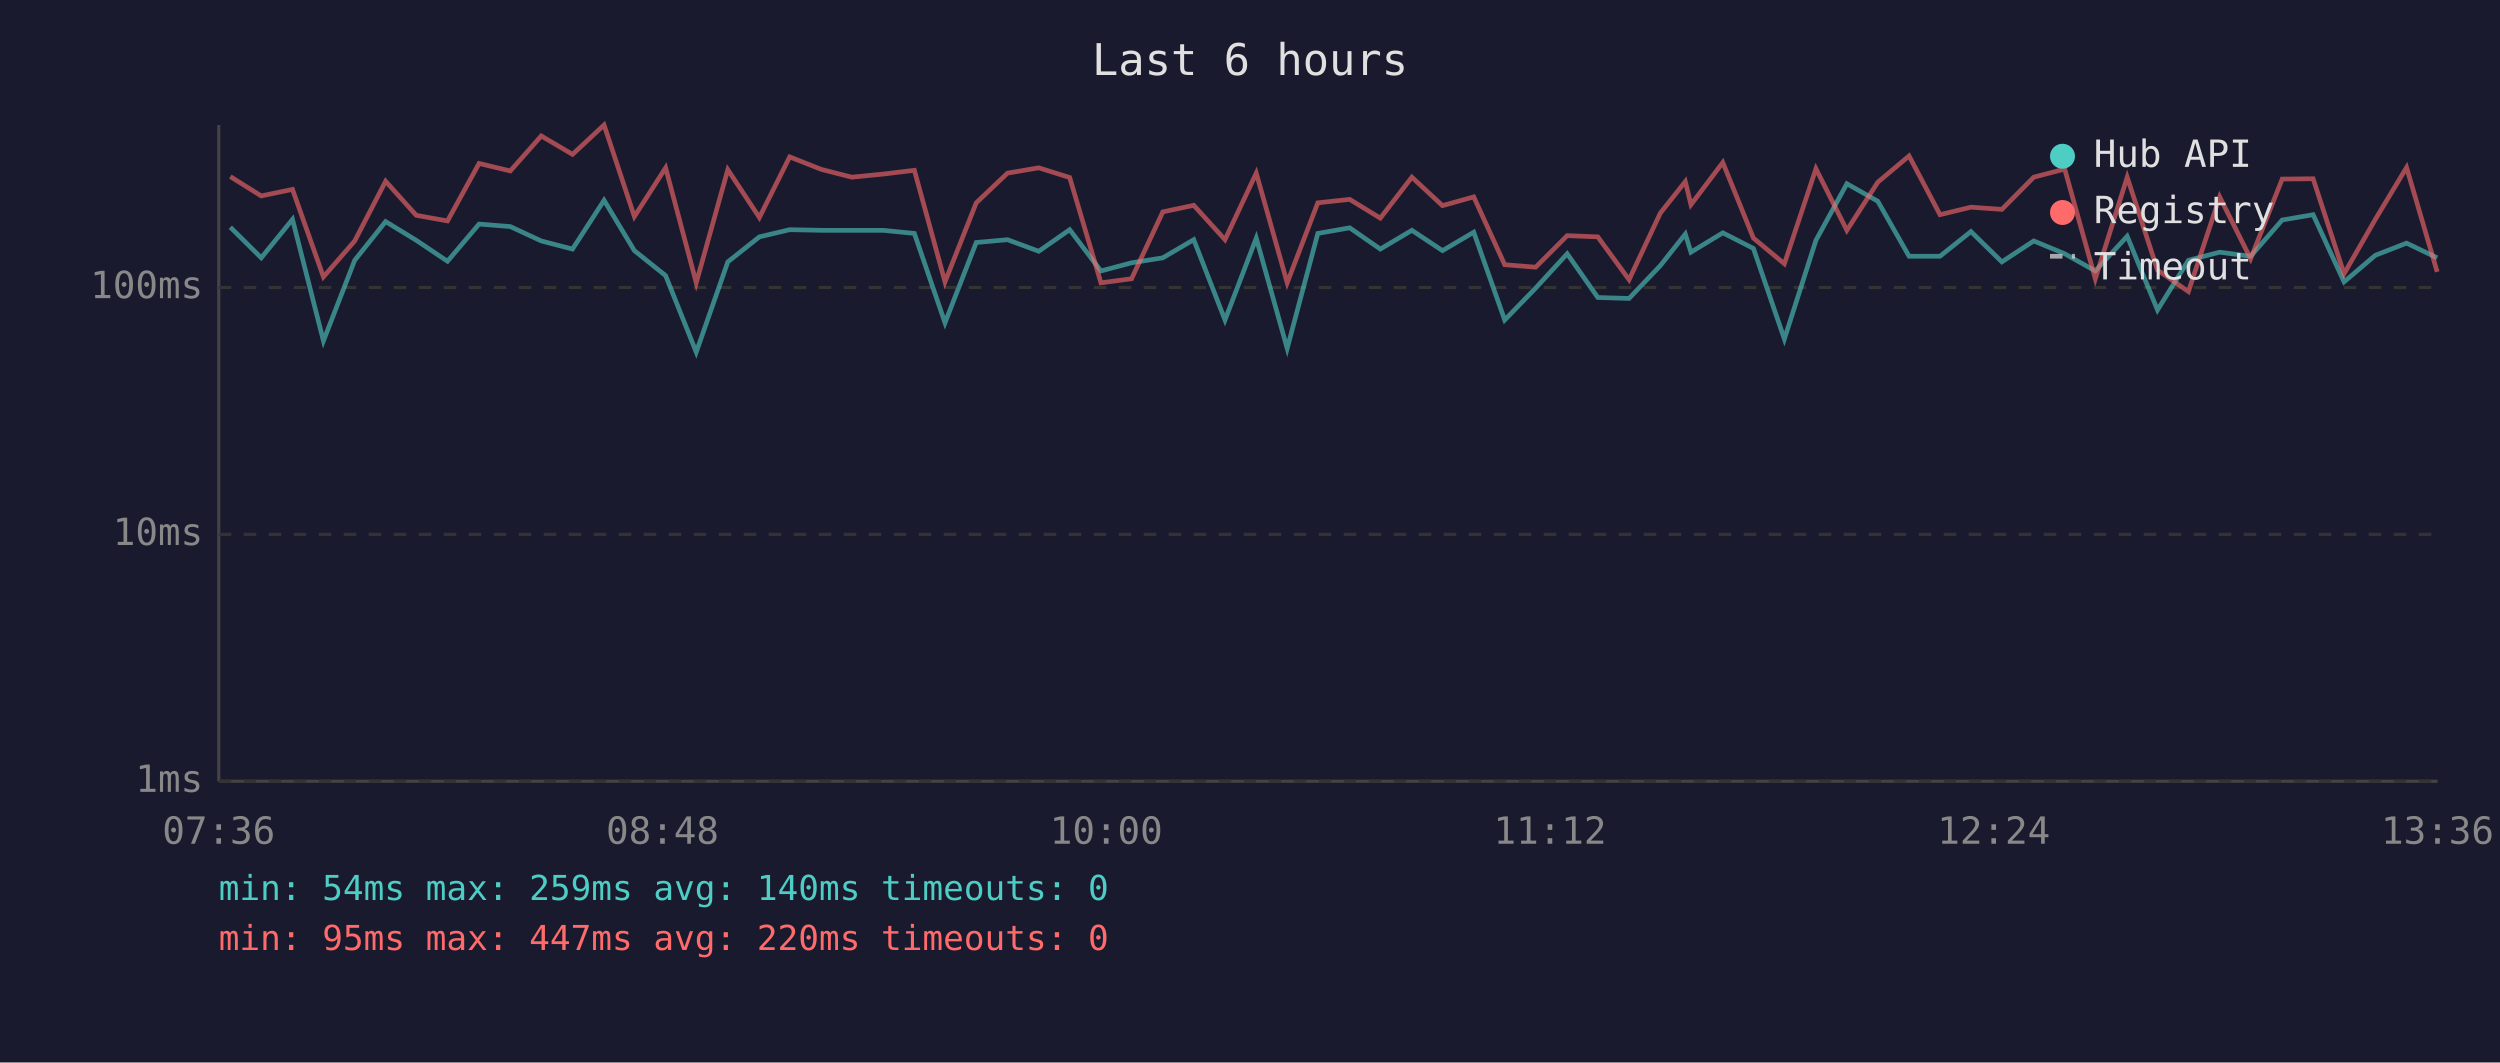
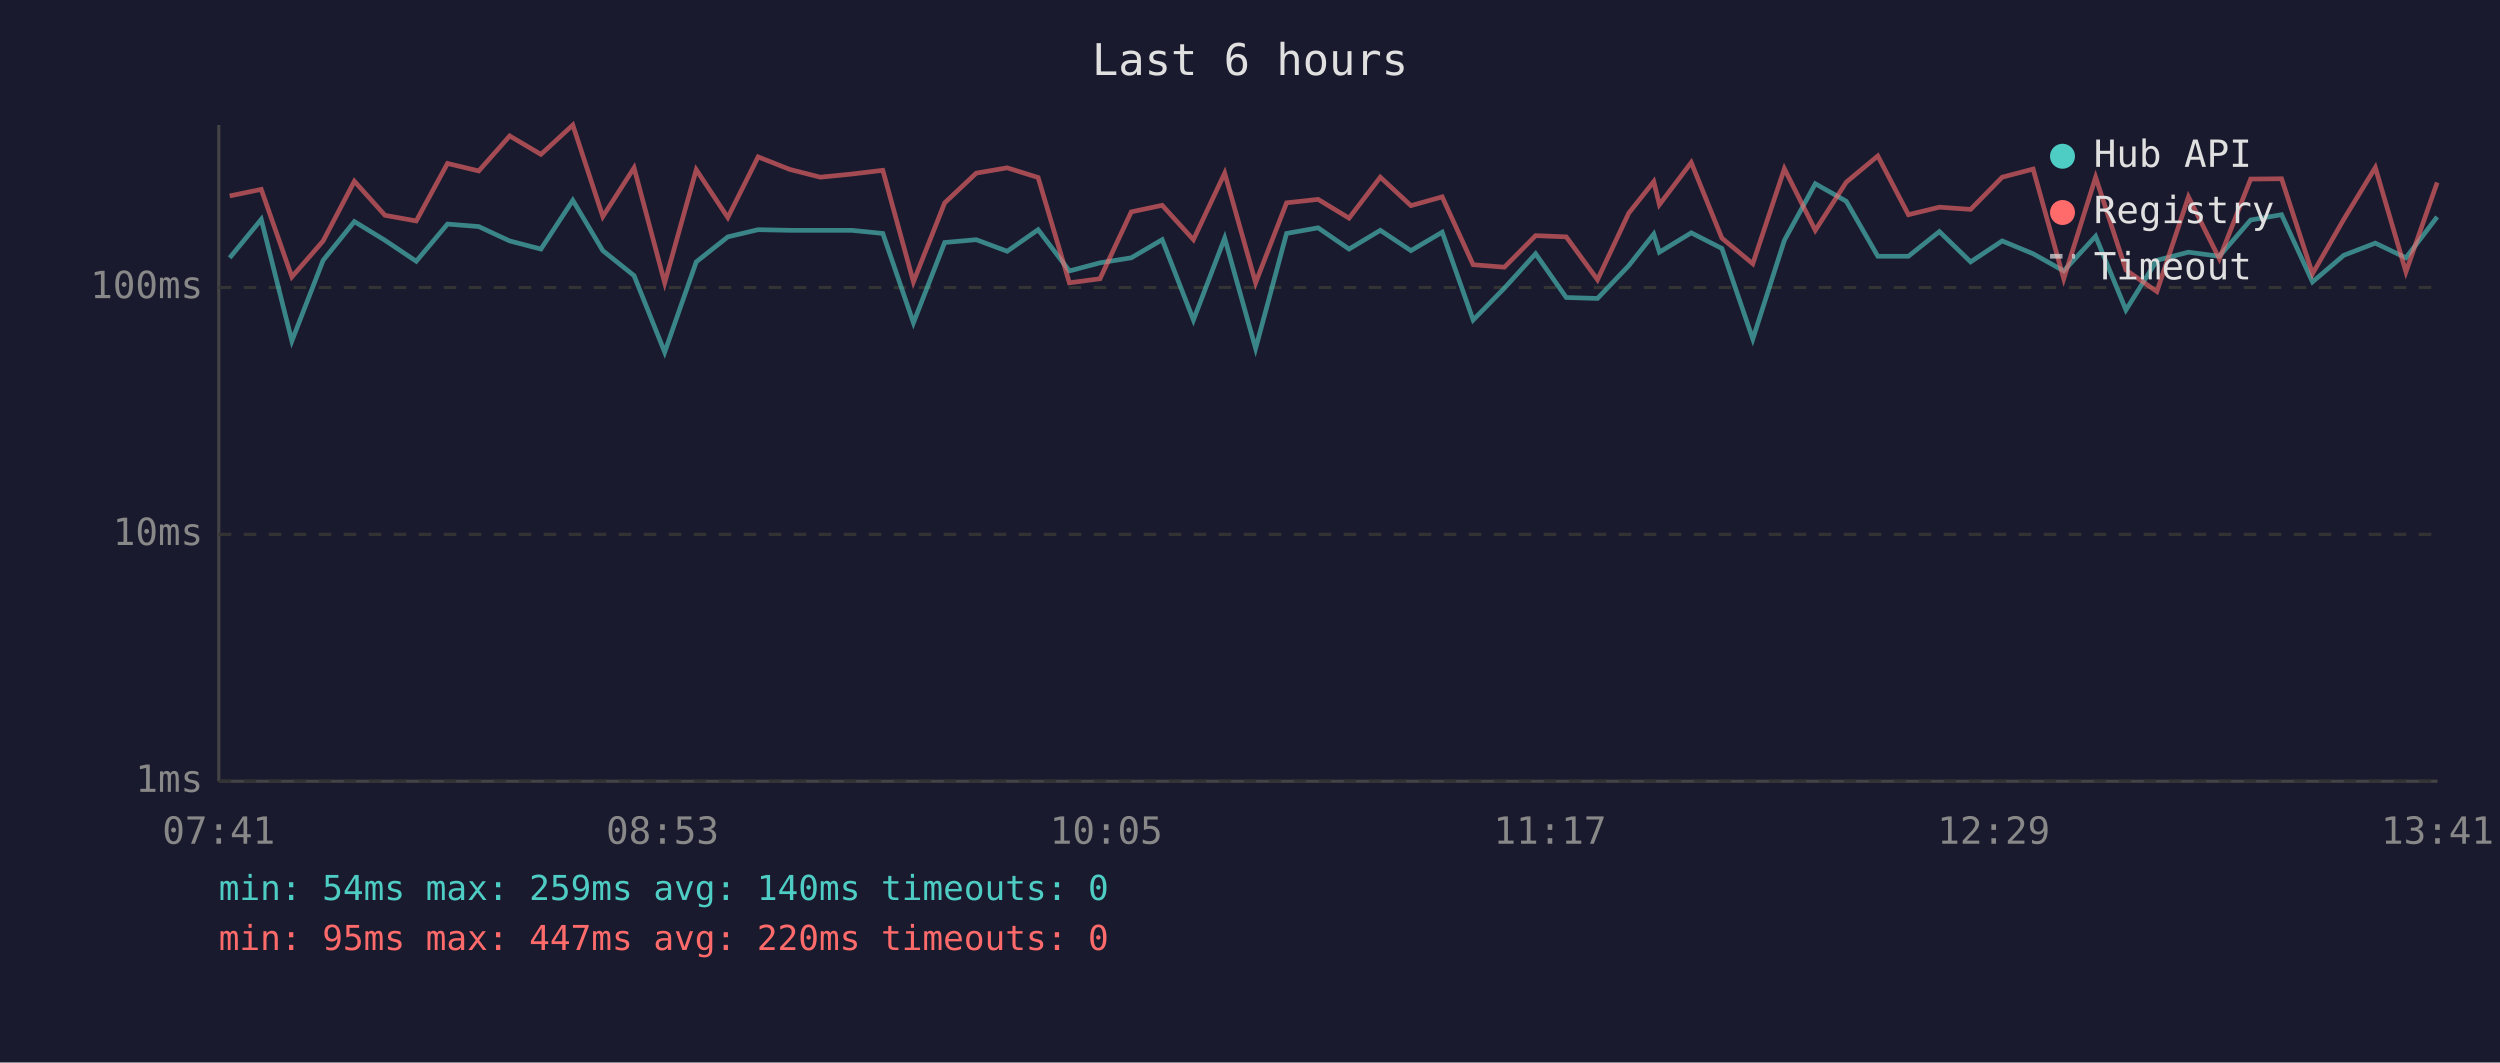
<svg xmlns="http://www.w3.org/2000/svg" viewBox="0 0 800 340" font-family="monospace" font-size="12">
  <rect width="800" height="340" fill="#1a1a2e" />
  <text x="400" y="24" fill="#e0e0e0" font-size="14" text-anchor="middle">Last 6 hours</text>
  <line x1="70" y1="40" x2="70" y2="250" stroke="#444" stroke-width="1" />
  <line x1="70" y1="250" x2="780" y2="250" stroke="#444" stroke-width="1" />
  <line x1="70" y1="250" x2="780" y2="250" stroke="#333" stroke-width="1" stroke-dasharray="4" />
  <text x="65" y="250" fill="#888" text-anchor="end" dominant-baseline="middle">1ms</text>
  <line x1="70" y1="171" x2="780" y2="171" stroke="#333" stroke-width="1" stroke-dasharray="4" />
  <text x="65" y="171" fill="#888" text-anchor="end" dominant-baseline="middle">10ms</text>
  <line x1="70" y1="92" x2="780" y2="92" stroke="#333" stroke-width="1" stroke-dasharray="4" />
  <text x="65" y="92" fill="#888" text-anchor="end" dominant-baseline="middle">100ms</text>
-   <text x="70" y="270" fill="#888" text-anchor="middle">07:36</text>
-   <text x="212" y="270" fill="#888" text-anchor="middle">08:48</text>
-   <text x="354" y="270" fill="#888" text-anchor="middle">10:00</text>
-   <text x="496" y="270" fill="#888" text-anchor="middle">11:12</text>
-   <text x="638" y="270" fill="#888" text-anchor="middle">12:24</text>
-   <text x="780" y="270" fill="#888" text-anchor="middle">13:36</text>
-   <polyline points="73.7,72.7 83.6,82.5 93.6,70.2 103.5,109.1 113.5,83.3 123.4,70.9 133.2,76.9 143.2,83.6 153.3,71.7 163.3,72.5 173.2,77.1 183.2,79.7 193.3,64.1 203.0,80.2 213.0,88.2 222.8,112.7 232.9,83.8 243.0,75.8 252.7,73.5 262.8,73.7 272.6,73.7 282.6,73.7 292.6,74.7 302.4,103.3 312.4,77.6 322.4,76.7 332.4,80.4 342.3,73.5 352.3,86.7 362.1,84.1 372.1,82.5 382.0,76.7 392.0,102.4 402.0,76.2 411.9,111.5 421.7,74.7 431.9,72.9 441.7,79.7 451.8,73.7 461.6,80.2 471.6,74.3 481.5,102.4 491.4,92.2 501.5,81.2 511.3,95.2 521.3,95.5 531.3,85.0 539.3,74.9 541.1,80.7 551.3,74.5 561.1,79.5 571.0,108.5 581.1,76.9 591.0,58.8 600.9,64.4 610.9,82.0 620.8,82.0 630.7,74.1 640.6,83.8 650.8,77.1 660.7,81.2 670.5,86.7 680.7,75.6 690.4,99.2 700.3,83.3 710.3,80.7 720.2,82.0 730.3,70.4 740.2,68.7 750.1,90.2 760.1,81.7 770.1,77.8 779.9,82.5" fill="none" stroke="#4ecdc4" stroke-width="1.5" opacity="0.6" />
-   <polyline points="73.7,56.5 83.6,62.7 93.6,60.6 103.5,88.6 113.5,77.1 123.4,58.0 133.2,68.9 143.2,70.7 153.3,52.3 163.3,54.7 173.2,43.5 183.2,49.4 193.3,40.0 203.0,69.3 213.0,53.7 222.8,90.5 232.9,54.3 243.0,69.6 252.7,50.2 262.8,54.2 272.6,56.7 282.6,55.7 292.6,54.5 302.4,90.2 312.4,64.9 322.4,55.4 332.4,53.7 342.3,56.8 352.3,90.5 362.1,89.2 372.1,67.8 382.0,65.7 392.0,76.7 402.0,55.4 411.9,90.5 421.7,64.9 431.9,63.8 441.7,69.8 451.8,56.7 461.6,65.8 471.6,63.0 481.5,84.7 491.4,85.5 501.5,75.4 511.3,75.8 521.3,89.5 531.3,68.2 539.3,58.1 541.1,65.5 551.3,52.0 561.1,76.2 571.0,84.4 581.1,54.0 591.0,73.7 600.9,58.3 610.9,49.9 620.8,68.7 630.7,66.3 640.6,67.0 650.8,56.7 660.7,54.1 670.5,89.2 680.7,56.7 690.4,86.4 700.3,93.3 710.3,63.0 720.2,82.8 730.3,57.3 740.2,57.2 750.1,87.6 760.1,70.2 770.1,53.6 779.9,87.0" fill="none" stroke="#ff6b6b" stroke-width="1.5" opacity="0.6" />
+   <text x="70" y="270" fill="#888" text-anchor="middle">07:41</text>
+   <text x="212" y="270" fill="#888" text-anchor="middle">08:53</text>
+   <text x="354" y="270" fill="#888" text-anchor="middle">10:05</text>
+   <text x="496" y="270" fill="#888" text-anchor="middle">11:17</text>
+   <text x="638" y="270" fill="#888" text-anchor="middle">12:29</text>
+   <text x="780" y="270" fill="#888" text-anchor="middle">13:41</text>
+   <polyline points="73.5,82.5 83.6,70.2 93.4,109.1 103.4,83.3 113.4,70.9 123.2,76.9 133.2,83.6 143.2,71.7 153.2,72.5 163.1,77.1 173.1,79.7 183.3,64.1 192.9,80.2 202.9,88.2 212.7,112.7 222.8,83.8 232.9,75.8 242.6,73.5 252.7,73.7 262.5,73.7 272.5,73.7 282.5,74.7 292.3,103.3 302.3,77.6 312.4,76.7 322.3,80.4 332.2,73.5 342.2,86.7 352.0,84.1 362.0,82.5 371.9,76.7 381.9,102.4 391.9,76.2 401.8,111.5 411.7,74.7 421.8,72.9 431.7,79.7 441.7,73.7 451.5,80.2 461.5,74.3 471.4,102.4 481.4,92.2 491.4,81.2 501.2,95.2 511.2,95.5 521.2,85.0 529.2,74.9 531.0,80.7 541.2,74.5 551.0,79.5 560.9,108.5 571.0,76.9 580.9,58.8 590.8,64.4 600.9,82.0 610.7,82.0 620.6,74.1 630.6,83.8 640.7,77.1 650.6,81.2 660.4,86.7 670.6,75.6 680.3,99.2 690.2,83.3 700.3,80.7 710.2,82.0 720.2,70.4 730.1,68.7 740.0,90.2 750.0,81.7 760.1,77.8 769.9,82.5 779.9,69.4" fill="none" stroke="#4ecdc4" stroke-width="1.5" opacity="0.6" />
+   <polyline points="73.5,62.7 83.6,60.6 93.4,88.6 103.4,77.1 113.4,58.0 123.2,68.9 133.2,70.7 143.2,52.3 153.2,54.7 163.1,43.5 173.1,49.4 183.3,40.0 192.9,69.3 202.9,53.7 212.7,90.5 222.8,54.3 232.9,69.6 242.6,50.2 252.7,54.2 262.5,56.7 272.5,55.7 282.5,54.5 292.3,90.2 302.3,64.9 312.4,55.4 322.3,53.7 332.2,56.8 342.2,90.5 352.0,89.2 362.0,67.8 371.9,65.7 381.9,76.7 391.9,55.4 401.8,90.5 411.7,64.9 421.8,63.8 431.7,69.8 441.7,56.7 451.5,65.8 461.5,63.0 471.4,84.7 481.4,85.5 491.4,75.4 501.2,75.8 511.2,89.5 521.2,68.2 529.2,58.1 531.0,65.5 541.2,52.0 551.0,76.2 560.9,84.4 571.0,54.0 580.9,73.7 590.8,58.3 600.9,49.9 610.7,68.7 620.6,66.3 630.6,67.0 640.7,56.7 650.6,54.1 660.4,89.2 670.6,56.7 680.3,86.4 690.2,93.3 700.3,63.0 710.2,82.8 720.2,57.3 730.1,57.2 740.0,87.6 750.0,70.2 760.1,53.6 769.9,87.0 779.9,58.4" fill="none" stroke="#ff6b6b" stroke-width="1.5" opacity="0.6" />
  <circle cx="660" cy="50" r="4" fill="#4ecdc4" />
  <text x="670" y="50" fill="#e0e0e0" dominant-baseline="middle">Hub API</text>
  <circle cx="660" cy="68" r="4" fill="#ff6b6b" />
  <text x="670" y="68" fill="#e0e0e0" dominant-baseline="middle">Registry</text>
  <line x1="656" y1="82" x2="664" y2="82" stroke="#e0e0e0" stroke-width="1.5" stroke-dasharray="4,3" opacity="0.7" />
  <text x="670" y="86" fill="#e0e0e0" dominant-baseline="middle">Timeout</text>
  <text x="70" y="288" fill="#4ecdc4" font-size="11">min: 54ms  max: 259ms  avg: 140ms  timeouts: 0</text>
  <text x="70" y="304" fill="#ff6b6b" font-size="11">min: 95ms  max: 447ms  avg: 220ms  timeouts: 0</text>
</svg>
